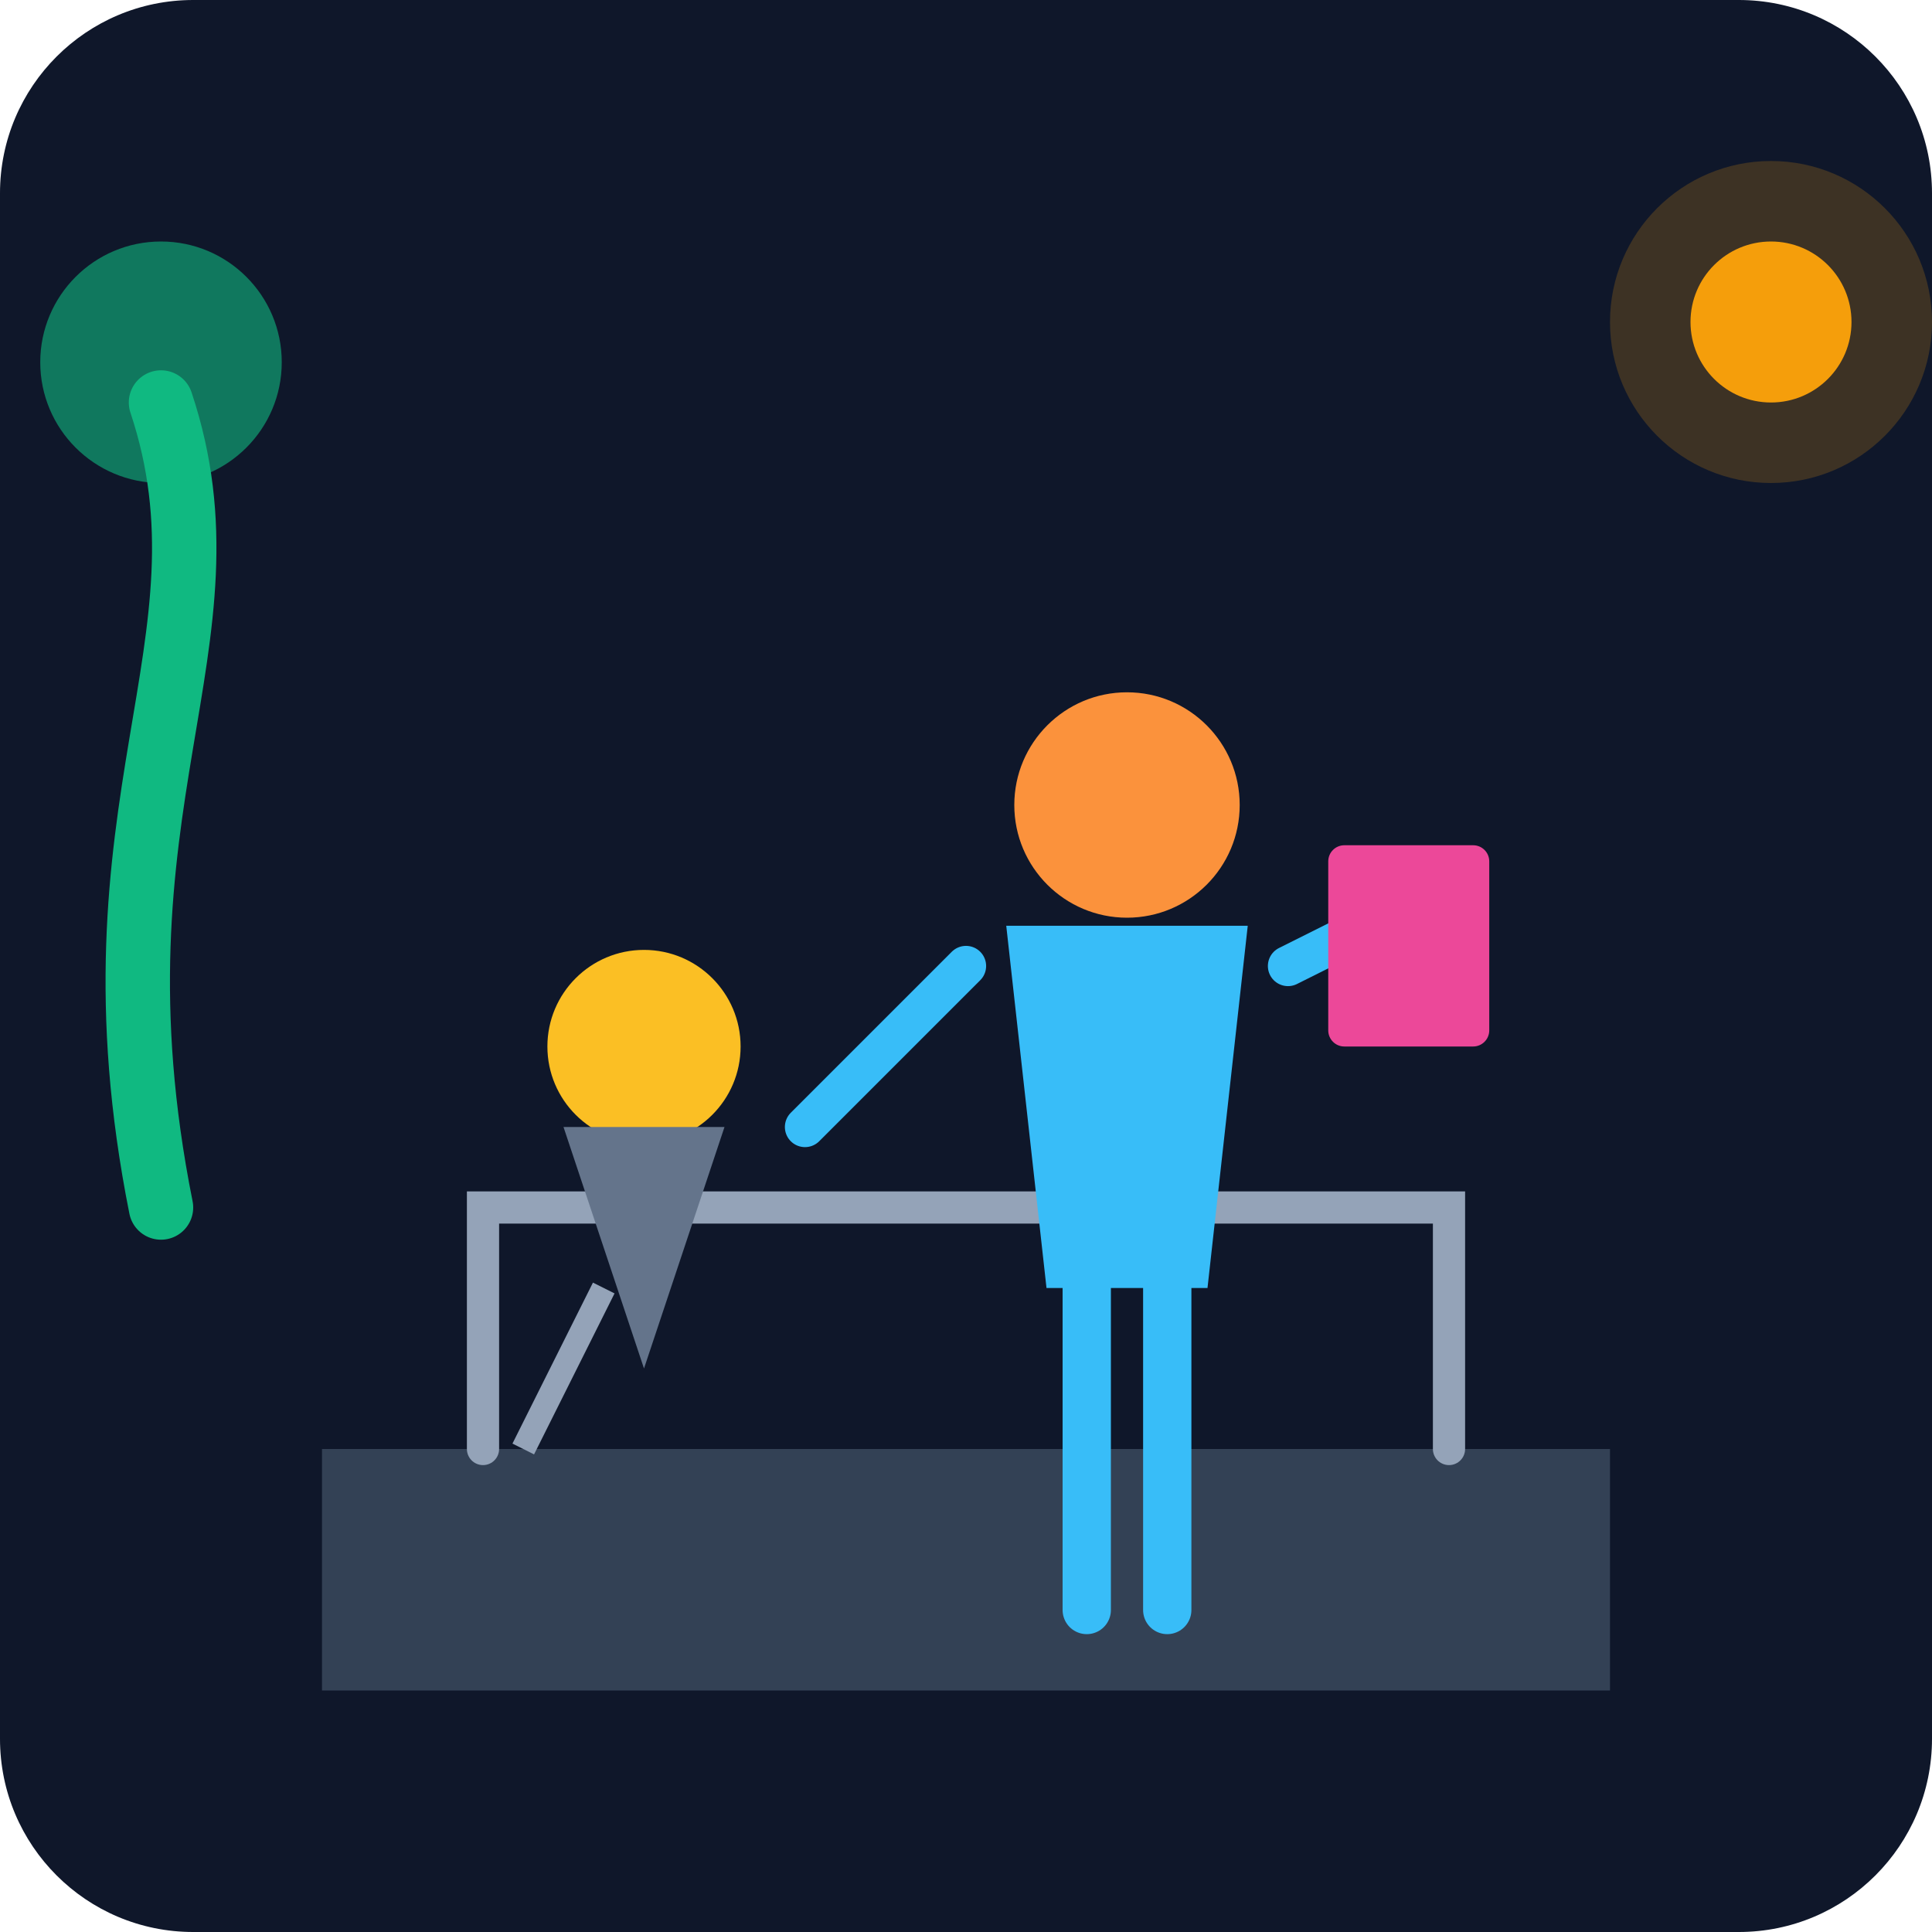
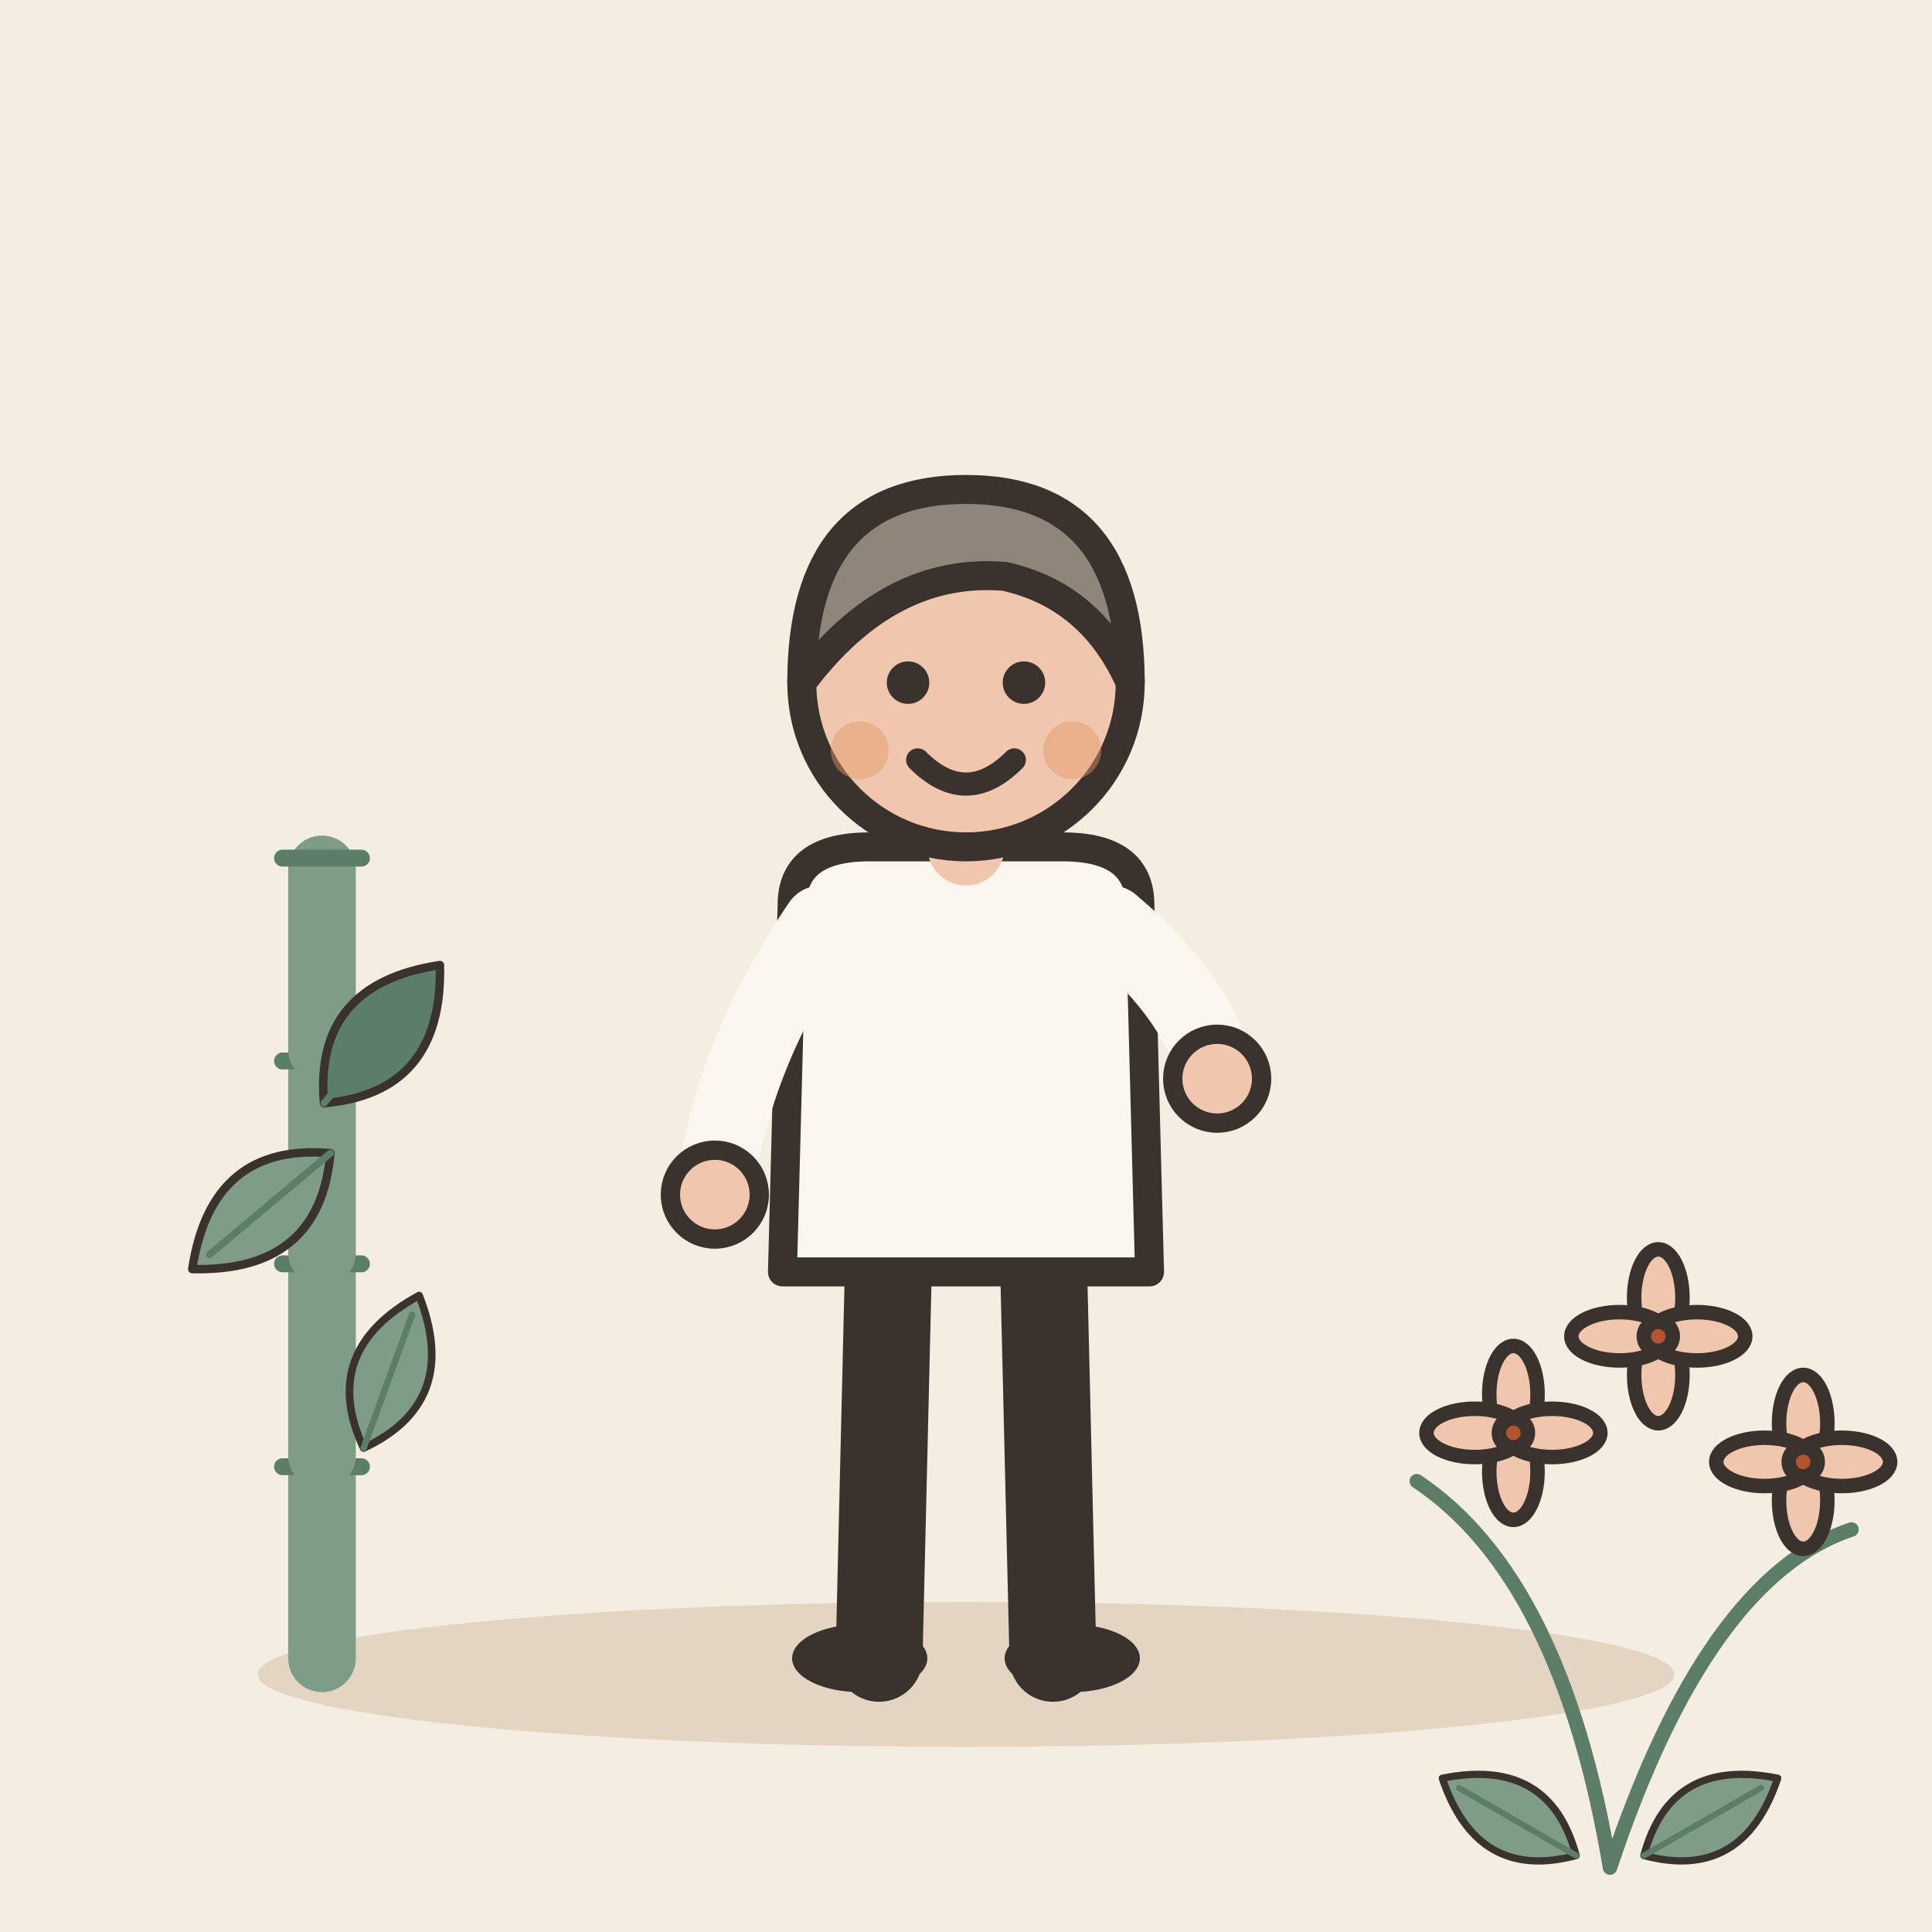
- <svg xmlns="http://www.w3.org/2000/svg" viewBox="0 0 240 240">
-   <defs>
-     <linearGradient id="bgGrad" x1="0" y1="0" x2="0" y2="240">
-       <stop offset="0%" stop-color="#0f172a" />
-       <stop offset="100%" stop-color="#1e293b" />
-     </linearGradient>
-   </defs>
-   <rect width="240" height="240" rx="24" fill="url(#bgGrad)" />
-   <path d="M40 180 L200 180 L200 210 L40 210 Z" fill="#334155" />
-   <path d="M60 180 L60 150 L180 150 L180 180" fill="none" stroke="#94a3b8" stroke-width="4" stroke-linecap="round" />
-   <circle cx="80" cy="130" r="12" fill="#fbbf24" />
-   <path d="M70 140 L90 140 L80 170 Z" fill="#64748b" />
-   <path d="M75 160 L65 180" stroke="#94a3b8" stroke-width="3" />
-   <g transform="translate(140, 100)">
-     <circle cx="0" cy="0" r="14" fill="#fb923c" />
-     <path d="M-15 15 L15 15 L10 60 L-10 60 Z" fill="#38bdf8" />
-     <path d="M-5 60 L-5 100" stroke="#38bdf8" stroke-width="6" stroke-linecap="round" />
-     <path d="M5 60 L5 100" stroke="#38bdf8" stroke-width="6" stroke-linecap="round" />
-     <path d="M-20 20 L-40 40" stroke="#38bdf8" stroke-width="5" stroke-linecap="round" />
-     <path d="M20 20 L40 10" stroke="#38bdf8" stroke-width="5" stroke-linecap="round" />
-     <rect x="25" y="5" width="20" height="25" rx="2" fill="#ec4899" />
+ <svg xmlns="http://www.w3.org/2000/svg" viewBox="0 0 240 240" data-style="editorial">
+   <rect width="240" height="240" fill="#F4EDE2" />
+   <ellipse cx="120" cy="208" rx="88" ry="9" fill="#E3D5C1" />
+   <g transform="translate(120 206) scale(1.2 1.2)">
+     <path d="M-8 -42L-9 0" stroke="#3A332D" stroke-width="9" stroke-linecap="round" fill="none" />
+     <path d="M8 -42L9 0" stroke="#3A332D" stroke-width="9" stroke-linecap="round" fill="none" />
+     <ellipse cx="-11" cy="0" rx="7" ry="3.5" fill="#3A332D" />
+     <ellipse cx="11" cy="0" rx="7" ry="3.5" fill="#3A332D" />
+     <path d="M-18 -78Q-18 -84 -10 -84L10 -84Q18 -84 18 -78L19 -40L-19 -40Z" fill="#FBF6EE" stroke="#3A332D" stroke-width="3" stroke-linecap="round" stroke-linejoin="round" />
+     <path d="M-15 -76Q-24.5 -62 -26 -48" fill="none" stroke="#FBF6EE" stroke-width="8" stroke-linecap="round" stroke-linejoin="round" />
+     <circle cx="-26" cy="-48" r="4.6" fill="#F0C7AE" stroke="#3A332D" stroke-linecap="round" stroke-linejoin="round" stroke-width="2" />
+     <path d="M15 -76Q24.5 -68 26 -60" fill="none" stroke="#FBF6EE" stroke-width="8" stroke-linecap="round" stroke-linejoin="round" />
+     <circle cx="26" cy="-60" r="4.6" fill="#F0C7AE" stroke="#3A332D" stroke-linecap="round" stroke-linejoin="round" stroke-width="2" />
+     <path d="M0 -84L0 -88" stroke="#F0C7AE" stroke-width="8" stroke-linecap="round" fill="none" />
+     <circle cx="0" cy="-101" r="17" fill="#F0C7AE" stroke="#3A332D" stroke-width="3" stroke-linecap="round" stroke-linejoin="round" />
+     <path d="M-17 -101Q-17 -121 0 -121Q17 -121 17 -101Q13 -110 4 -112Q-8 -113 -17 -101Z" fill="#8F857A" stroke="#3A332D" stroke-width="3" stroke-linecap="round" stroke-linejoin="round" />
+     <circle cx="-6" cy="-101" r="2.2" fill="#3A332D" />
+     <circle cx="6" cy="-101" r="2.2" fill="#3A332D" />
+     <path d="M-5 -93Q0 -88 5 -93" fill="none" stroke="#3A332D" stroke-width="2.4" stroke-linecap="round" stroke-linejoin="round" />
+     <circle cx="-11" cy="-94" r="3" fill="#E39A62" opacity="0.45" />
+     <circle cx="11" cy="-94" r="3" fill="#E39A62" opacity="0.45" />
  </g>
-   <path d="M20 150 C 10 100, 30 80, 20 50" stroke="#10b981" stroke-width="8" stroke-linecap="round" />
-   <circle cx="20" cy="45" r="15" fill="#10b981" opacity="0.6" />
-   <circle cx="220" cy="40" r="20" fill="#f59e0b" opacity="0.2" />
-   <circle cx="220" cy="40" r="10" fill="#f59e0b" />
+   <g transform="translate(40 206) scale(0.7 0.7)">
+     <path d="M0 0L0 -32" stroke="#7E9C86" stroke-width="12" stroke-linecap="round" fill="none" />
+     <path d="M-7 -34L7 -34" stroke="#5C7D68" stroke-width="3" stroke-linecap="round" fill="none" />
+     <path d="M0 -36L0 -68" stroke="#7E9C86" stroke-width="12" stroke-linecap="round" fill="none" />
+     <path d="M-7 -70L7 -70" stroke="#5C7D68" stroke-width="3" stroke-linecap="round" fill="none" />
+     <path d="M0 -72L0 -104" stroke="#7E9C86" stroke-width="12" stroke-linecap="round" fill="none" />
+     <path d="M-7 -106L7 -106" stroke="#5C7D68" stroke-width="3" stroke-linecap="round" fill="none" />
+     <path d="M0 -108L0 -140" stroke="#7E9C86" stroke-width="12" stroke-linecap="round" fill="none" />
+     <path d="M-7 -142L7 -142" stroke="#5C7D68" stroke-width="3" stroke-linecap="round" fill="none" />
+     <g transform="translate(10 -110) rotate(40) scale(0.5 0.5)">
+       <path d="M0 30Q-30 0 0 -34Q30 0 0 30Z" fill="#5C7D68" stroke="#3A332D" stroke-width="3" stroke-linecap="round" stroke-linejoin="round" />
+       <path d="M0 30L0 -26" stroke="#5C7D68" stroke-width="2.5" stroke-linecap="round" fill="none" />
+     </g>
+     <g transform="translate(-10 -80) rotate(-130) scale(0.5 0.5)">
+       <path d="M0 30Q-30 0 0 -34Q30 0 0 30Z" fill="#7E9C86" stroke="#3A332D" stroke-width="3" stroke-linecap="round" stroke-linejoin="round" />
+       <path d="M0 30L0 -26" stroke="#5C7D68" stroke-width="2.5" stroke-linecap="round" fill="none" />
+     </g>
+     <g transform="translate(12 -50) rotate(20) scale(0.45 0.45)">
+       <path d="M0 30Q-30 0 0 -34Q30 0 0 30Z" fill="#7E9C86" stroke="#3A332D" stroke-width="3" stroke-linecap="round" stroke-linejoin="round" />
+       <path d="M0 30L0 -26" stroke="#5C7D68" stroke-width="2.5" stroke-linecap="round" fill="none" />
+     </g>
+   </g>
+   <g transform="translate(200 196) scale(0.6 0.6)">
+     <path d="M0 60Q-10 0 -40 -20M0 60Q20 0 50 -10" fill="none" stroke="#5C7D68" stroke-width="3" stroke-linecap="round" stroke-linejoin="round" />
+     <g transform="translate(-20 -30)">
+       <ellipse cx="0" cy="-8" rx="5" ry="10" fill="#F0C7AE" stroke="#3A332D" stroke-width="3" stroke-linecap="round" stroke-linejoin="round" />
+       <ellipse cx="0" cy="8" rx="5" ry="10" fill="#F0C7AE" stroke="#3A332D" stroke-width="3" stroke-linecap="round" stroke-linejoin="round" />
+       <ellipse cx="-8" cy="0" rx="10" ry="5" fill="#F0C7AE" stroke="#3A332D" stroke-width="3" stroke-linecap="round" stroke-linejoin="round" />
+       <ellipse cx="8" cy="0" rx="10" ry="5" fill="#F0C7AE" stroke="#3A332D" stroke-width="3" stroke-linecap="round" stroke-linejoin="round" />
+       <circle cx="0" cy="0" r="3" fill="#B4532F" stroke="#3A332D" stroke-width="3" stroke-linecap="round" stroke-linejoin="round" />
+     </g>
+     <g transform="translate(10 -50)">
+       <ellipse cx="0" cy="-8" rx="5" ry="10" fill="#F0C7AE" stroke="#3A332D" stroke-width="3" stroke-linecap="round" stroke-linejoin="round" />
+       <ellipse cx="0" cy="8" rx="5" ry="10" fill="#F0C7AE" stroke="#3A332D" stroke-width="3" stroke-linecap="round" stroke-linejoin="round" />
+       <ellipse cx="-8" cy="0" rx="10" ry="5" fill="#F0C7AE" stroke="#3A332D" stroke-width="3" stroke-linecap="round" stroke-linejoin="round" />
+       <ellipse cx="8" cy="0" rx="10" ry="5" fill="#F0C7AE" stroke="#3A332D" stroke-width="3" stroke-linecap="round" stroke-linejoin="round" />
+       <circle cx="0" cy="0" r="3" fill="#B4532F" stroke="#3A332D" stroke-width="3" stroke-linecap="round" stroke-linejoin="round" />
+     </g>
+     <g transform="translate(40 -24)">
+       <ellipse cx="0" cy="-8" rx="5" ry="10" fill="#F0C7AE" stroke="#3A332D" stroke-width="3" stroke-linecap="round" stroke-linejoin="round" />
+       <ellipse cx="0" cy="8" rx="5" ry="10" fill="#F0C7AE" stroke="#3A332D" stroke-width="3" stroke-linecap="round" stroke-linejoin="round" />
+       <ellipse cx="-8" cy="0" rx="10" ry="5" fill="#F0C7AE" stroke="#3A332D" stroke-width="3" stroke-linecap="round" stroke-linejoin="round" />
+       <ellipse cx="8" cy="0" rx="10" ry="5" fill="#F0C7AE" stroke="#3A332D" stroke-width="3" stroke-linecap="round" stroke-linejoin="round" />
+       <circle cx="0" cy="0" r="3" fill="#B4532F" stroke="#3A332D" stroke-width="3" stroke-linecap="round" stroke-linejoin="round" />
+     </g>
+     <g transform="translate(-20 50) rotate(-60) scale(0.5 0.5)">
+       <path d="M0 30Q-30 0 0 -34Q30 0 0 30Z" fill="#7E9C86" stroke="#3A332D" stroke-width="3" stroke-linecap="round" stroke-linejoin="round" />
+       <path d="M0 30L0 -26" stroke="#5C7D68" stroke-width="2.5" stroke-linecap="round" fill="none" />
+     </g>
+     <g transform="translate(20 50) rotate(60) scale(0.5 0.5)">
+       <path d="M0 30Q-30 0 0 -34Q30 0 0 30Z" fill="#7E9C86" stroke="#3A332D" stroke-width="3" stroke-linecap="round" stroke-linejoin="round" />
+       <path d="M0 30L0 -26" stroke="#5C7D68" stroke-width="2.5" stroke-linecap="round" fill="none" />
+     </g>
+   </g>
</svg>
